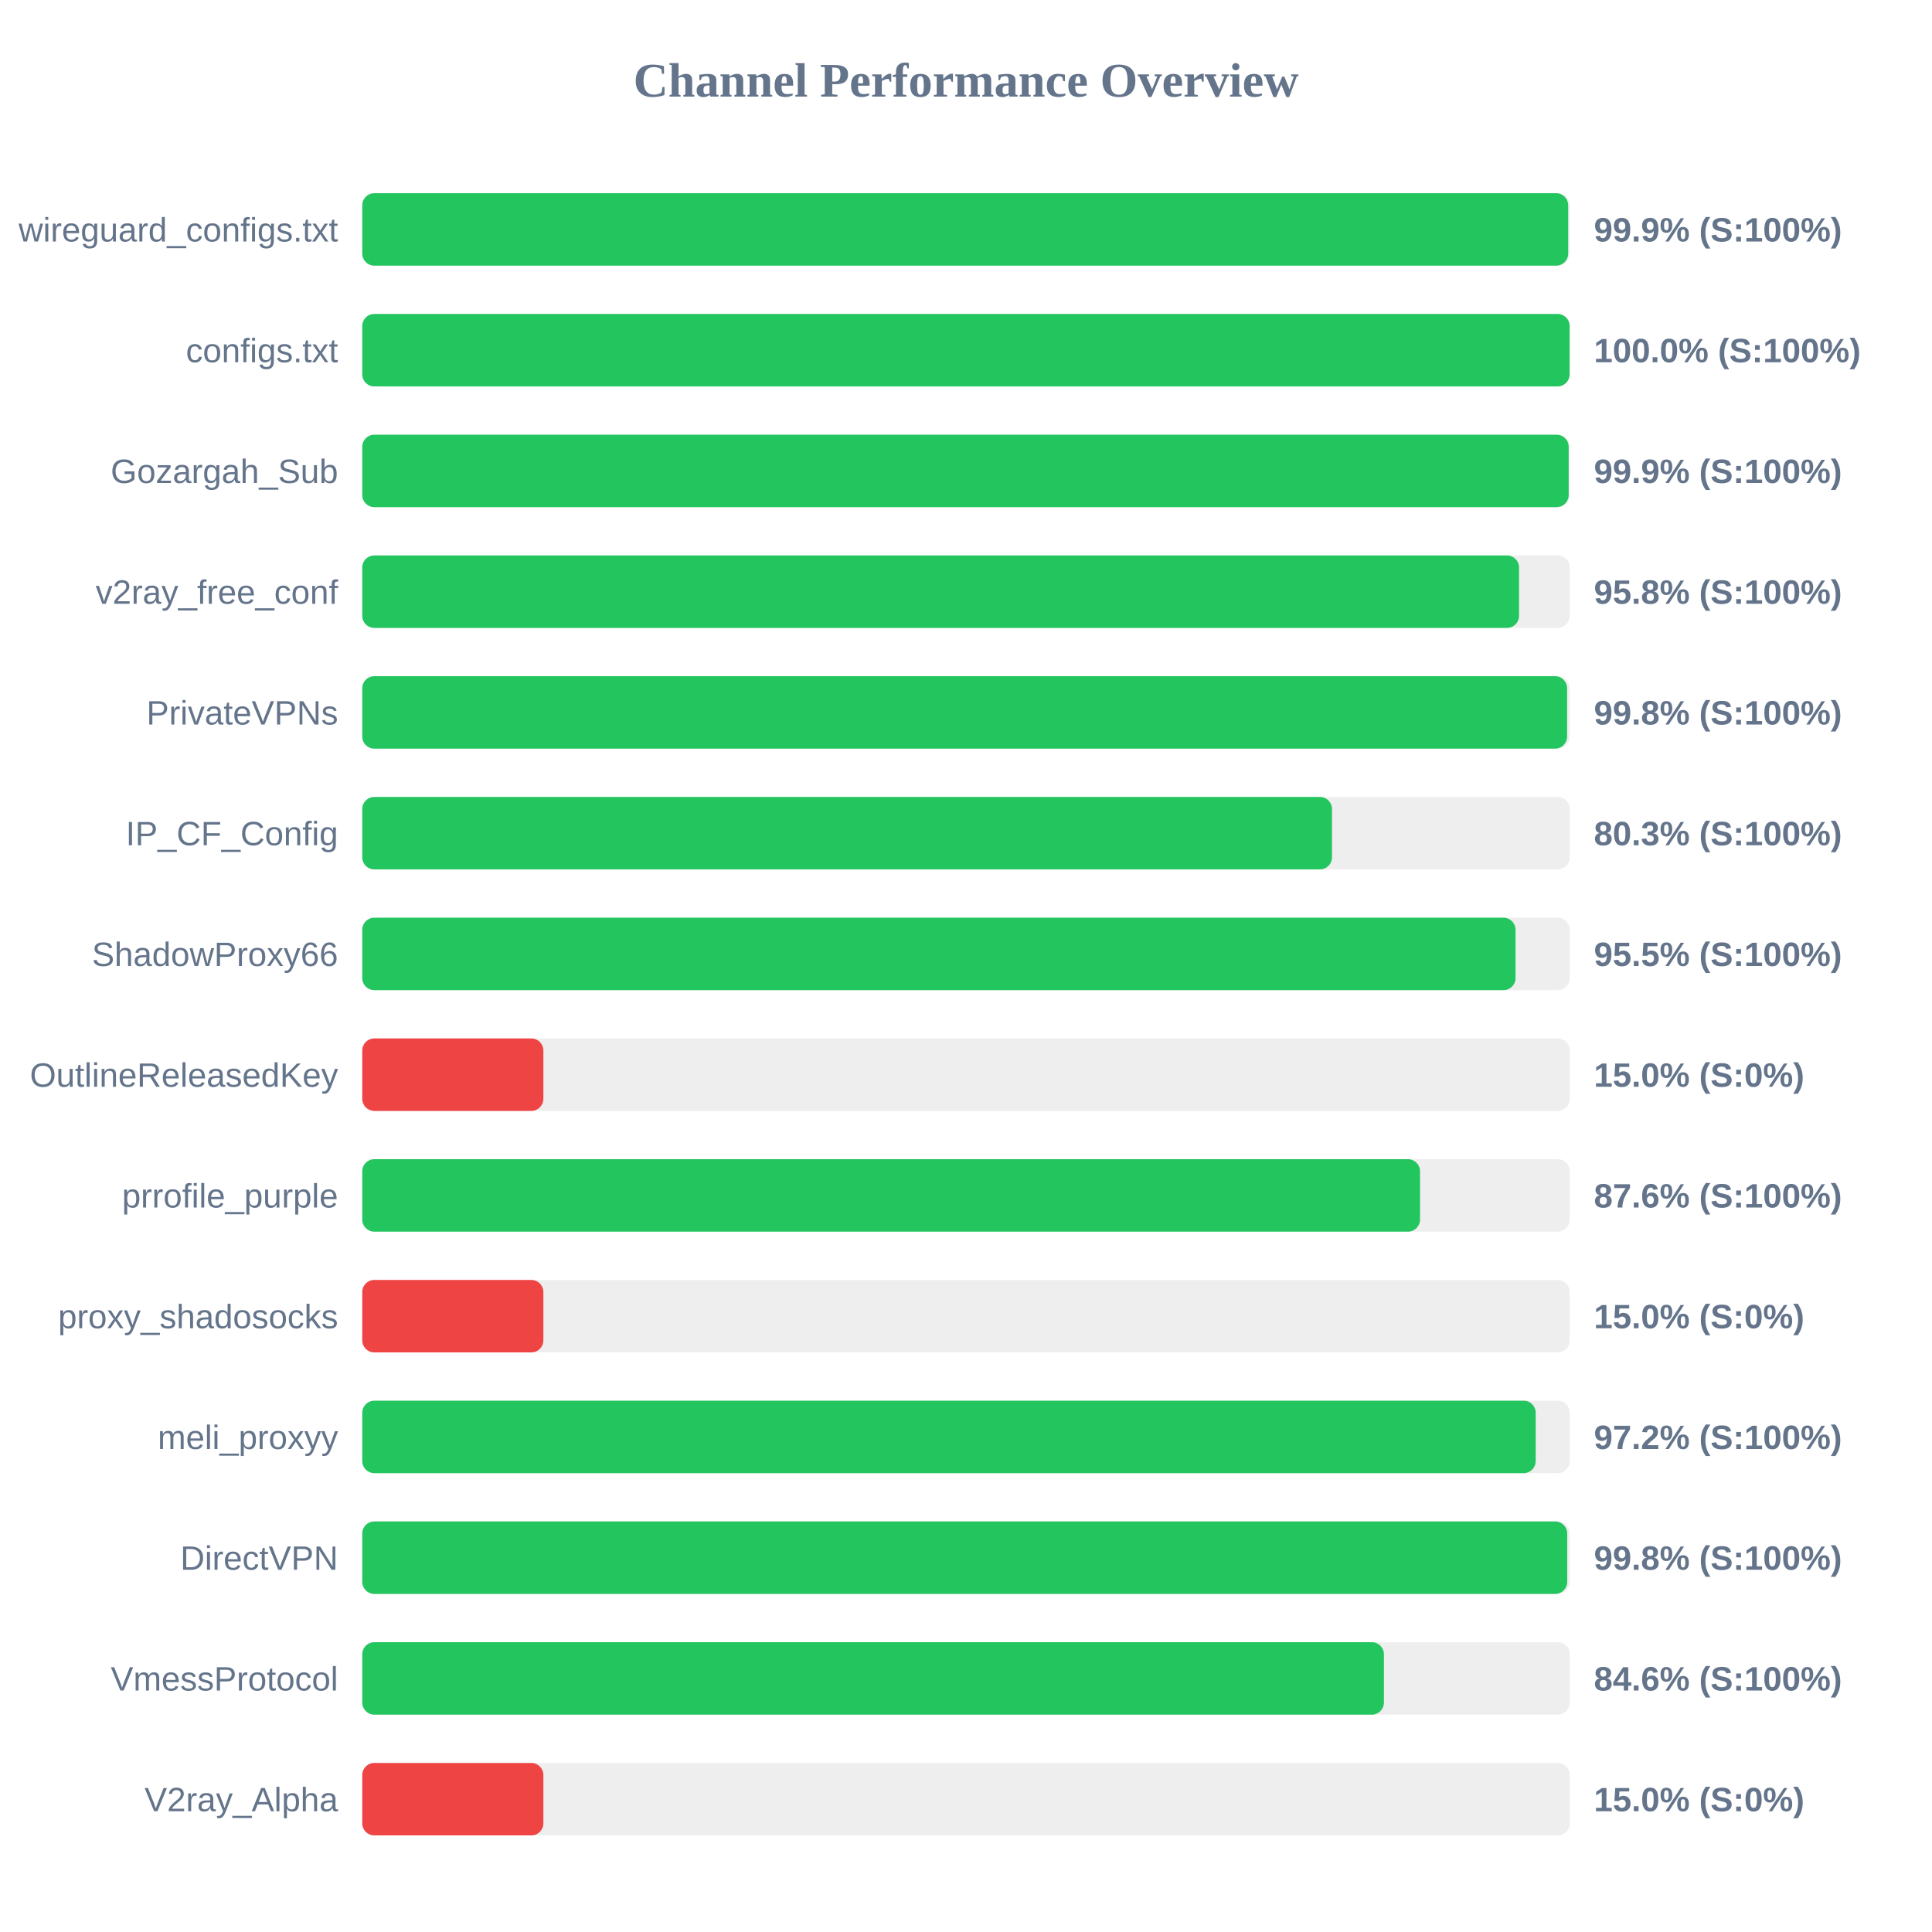
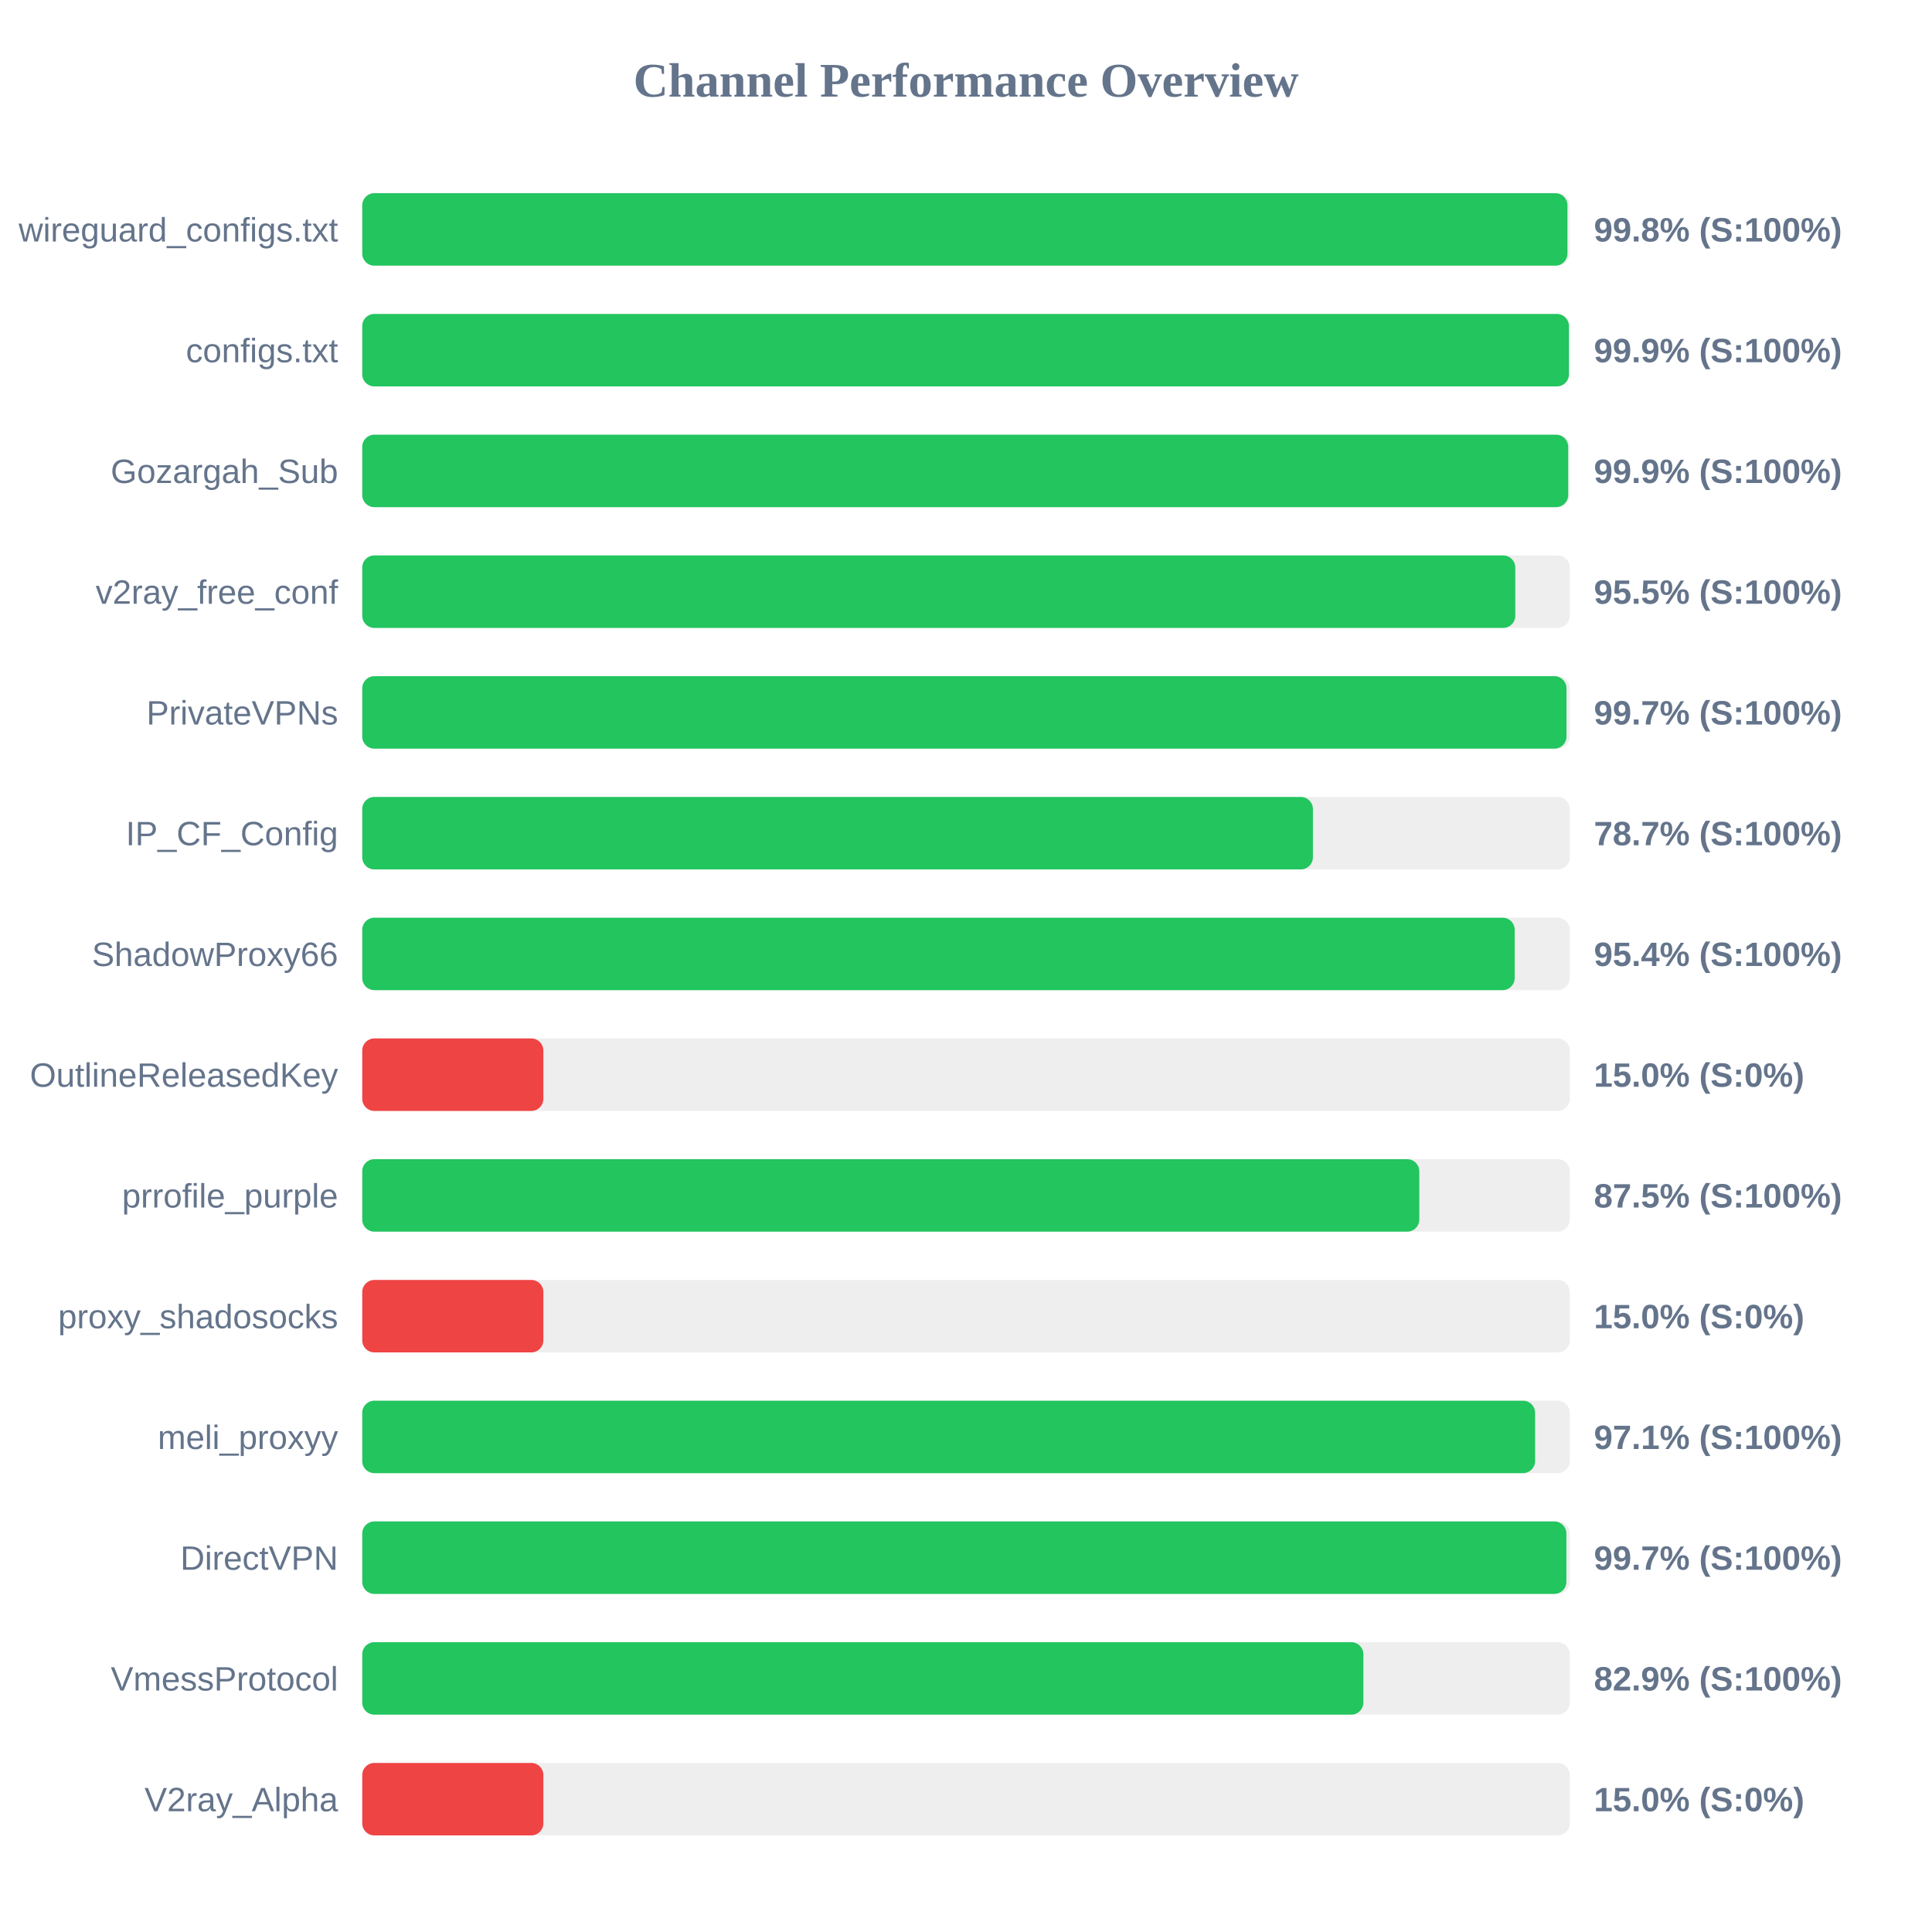
<svg xmlns="http://www.w3.org/2000/svg" width="800" height="800" version="1.1">
  <style>
        .row { font: 14px Arial; fill: #64748b; }
        .score { font: bold 14px Arial; fill: #64748b; }
    </style>
  <text x="400" y="40" text-anchor="middle" font-size="20px" font-weight="bold" fill="#64748b">Channel Performance Overview</text>
  <rect x="150" y="80" width="500" height="30" fill="#eee" rx="5" />
-   <rect x="150" y="80" width="499.35" height="30" fill="#22c55e" rx="5" />
+   <rect x="150" y="80" width="499.05" height="30" fill="#22c55e" rx="5" />
  <text x="140" y="100" text-anchor="end" class="row">wireguard_configs.txt</text>
-   <text x="660" y="100" text-anchor="start" class="score">99.9% (S:100%)</text>
+   <text x="660" y="100" text-anchor="start" class="score">99.8% (S:100%)</text>
  <rect x="150" y="130" width="500" height="30" fill="#eee" rx="5" />
-   <rect x="150" y="130" width="499.95" height="30" fill="#22c55e" rx="5" />
+   <rect x="150" y="130" width="499.65" height="30" fill="#22c55e" rx="5" />
  <text x="140" y="150" text-anchor="end" class="row">configs.txt</text>
-   <text x="660" y="150" text-anchor="start" class="score">100.0% (S:100%)</text>
+   <text x="660" y="150" text-anchor="start" class="score">99.9% (S:100%)</text>
  <rect x="150" y="180" width="500" height="30" fill="#eee" rx="5" />
-   <rect x="150" y="180" width="499.55" height="30" fill="#22c55e" rx="5" />
+   <rect x="150" y="180" width="499.35" height="30" fill="#22c55e" rx="5" />
  <text x="140" y="200" text-anchor="end" class="row">Gozargah_Sub</text>
  <text x="660" y="200" text-anchor="start" class="score">99.9% (S:100%)</text>
  <rect x="150" y="230" width="500" height="30" fill="#eee" rx="5" />
-   <rect x="150" y="230" width="479.0" height="30" fill="#22c55e" rx="5" />
+   <rect x="150" y="230" width="477.45" height="30" fill="#22c55e" rx="5" />
  <text x="140" y="250" text-anchor="end" class="row">v2ray_free_conf</text>
-   <text x="660" y="250" text-anchor="start" class="score">95.8% (S:100%)</text>
+   <text x="660" y="250" text-anchor="start" class="score">95.5% (S:100%)</text>
  <rect x="150" y="280" width="500" height="30" fill="#eee" rx="5" />
-   <rect x="150" y="280" width="498.9" height="30" fill="#22c55e" rx="5" />
+   <rect x="150" y="280" width="498.65" height="30" fill="#22c55e" rx="5" />
  <text x="140" y="300" text-anchor="end" class="row">PrivateVPNs</text>
-   <text x="660" y="300" text-anchor="start" class="score">99.8% (S:100%)</text>
+   <text x="660" y="300" text-anchor="start" class="score">99.7% (S:100%)</text>
  <rect x="150" y="330" width="500" height="30" fill="#eee" rx="5" />
-   <rect x="150" y="330" width="401.55" height="30" fill="#22c55e" rx="5" />
+   <rect x="150" y="330" width="393.65" height="30" fill="#22c55e" rx="5" />
  <text x="140" y="350" text-anchor="end" class="row">IP_CF_Config</text>
-   <text x="660" y="350" text-anchor="start" class="score">80.3% (S:100%)</text>
+   <text x="660" y="350" text-anchor="start" class="score">78.7% (S:100%)</text>
  <rect x="150" y="380" width="500" height="30" fill="#eee" rx="5" />
-   <rect x="150" y="380" width="477.55" height="30" fill="#22c55e" rx="5" />
+   <rect x="150" y="380" width="477.2" height="30" fill="#22c55e" rx="5" />
  <text x="140" y="400" text-anchor="end" class="row">ShadowProxy66</text>
-   <text x="660" y="400" text-anchor="start" class="score">95.5% (S:100%)</text>
+   <text x="660" y="400" text-anchor="start" class="score">95.4% (S:100%)</text>
  <rect x="150" y="430" width="500" height="30" fill="#eee" rx="5" />
  <rect x="150" y="430" width="75.0" height="30" fill="#ef4444" rx="5" />
  <text x="140" y="450" text-anchor="end" class="row">OutlineReleasedKey</text>
  <text x="660" y="450" text-anchor="start" class="score">15.0% (S:0%)</text>
  <rect x="150" y="480" width="500" height="30" fill="#eee" rx="5" />
-   <rect x="150" y="480" width="438.0" height="30" fill="#22c55e" rx="5" />
+   <rect x="150" y="480" width="437.7" height="30" fill="#22c55e" rx="5" />
  <text x="140" y="500" text-anchor="end" class="row">prrofile_purple</text>
-   <text x="660" y="500" text-anchor="start" class="score">87.6% (S:100%)</text>
+   <text x="660" y="500" text-anchor="start" class="score">87.5% (S:100%)</text>
  <rect x="150" y="530" width="500" height="30" fill="#eee" rx="5" />
  <rect x="150" y="530" width="75.0" height="30" fill="#ef4444" rx="5" />
  <text x="140" y="550" text-anchor="end" class="row">proxy_shadosocks</text>
  <text x="660" y="550" text-anchor="start" class="score">15.0% (S:0%)</text>
  <rect x="150" y="580" width="500" height="30" fill="#eee" rx="5" />
-   <rect x="150" y="580" width="485.9" height="30" fill="#22c55e" rx="5" />
+   <rect x="150" y="580" width="485.65" height="30" fill="#22c55e" rx="5" />
  <text x="140" y="600" text-anchor="end" class="row">meli_proxyy</text>
-   <text x="660" y="600" text-anchor="start" class="score">97.2% (S:100%)</text>
+   <text x="660" y="600" text-anchor="start" class="score">97.1% (S:100%)</text>
  <rect x="150" y="630" width="500" height="30" fill="#eee" rx="5" />
-   <rect x="150" y="630" width="498.95" height="30" fill="#22c55e" rx="5" />
+   <rect x="150" y="630" width="498.6" height="30" fill="#22c55e" rx="5" />
  <text x="140" y="650" text-anchor="end" class="row">DirectVPN</text>
-   <text x="660" y="650" text-anchor="start" class="score">99.8% (S:100%)</text>
+   <text x="660" y="650" text-anchor="start" class="score">99.7% (S:100%)</text>
  <rect x="150" y="680" width="500" height="30" fill="#eee" rx="5" />
-   <rect x="150" y="680" width="423.05" height="30" fill="#22c55e" rx="5" />
+   <rect x="150" y="680" width="414.55" height="30" fill="#22c55e" rx="5" />
  <text x="140" y="700" text-anchor="end" class="row">VmessProtocol</text>
-   <text x="660" y="700" text-anchor="start" class="score">84.6% (S:100%)</text>
+   <text x="660" y="700" text-anchor="start" class="score">82.9% (S:100%)</text>
  <rect x="150" y="730" width="500" height="30" fill="#eee" rx="5" />
  <rect x="150" y="730" width="75.0" height="30" fill="#ef4444" rx="5" />
  <text x="140" y="750" text-anchor="end" class="row">V2ray_Alpha</text>
  <text x="660" y="750" text-anchor="start" class="score">15.0% (S:0%)</text>
</svg>
